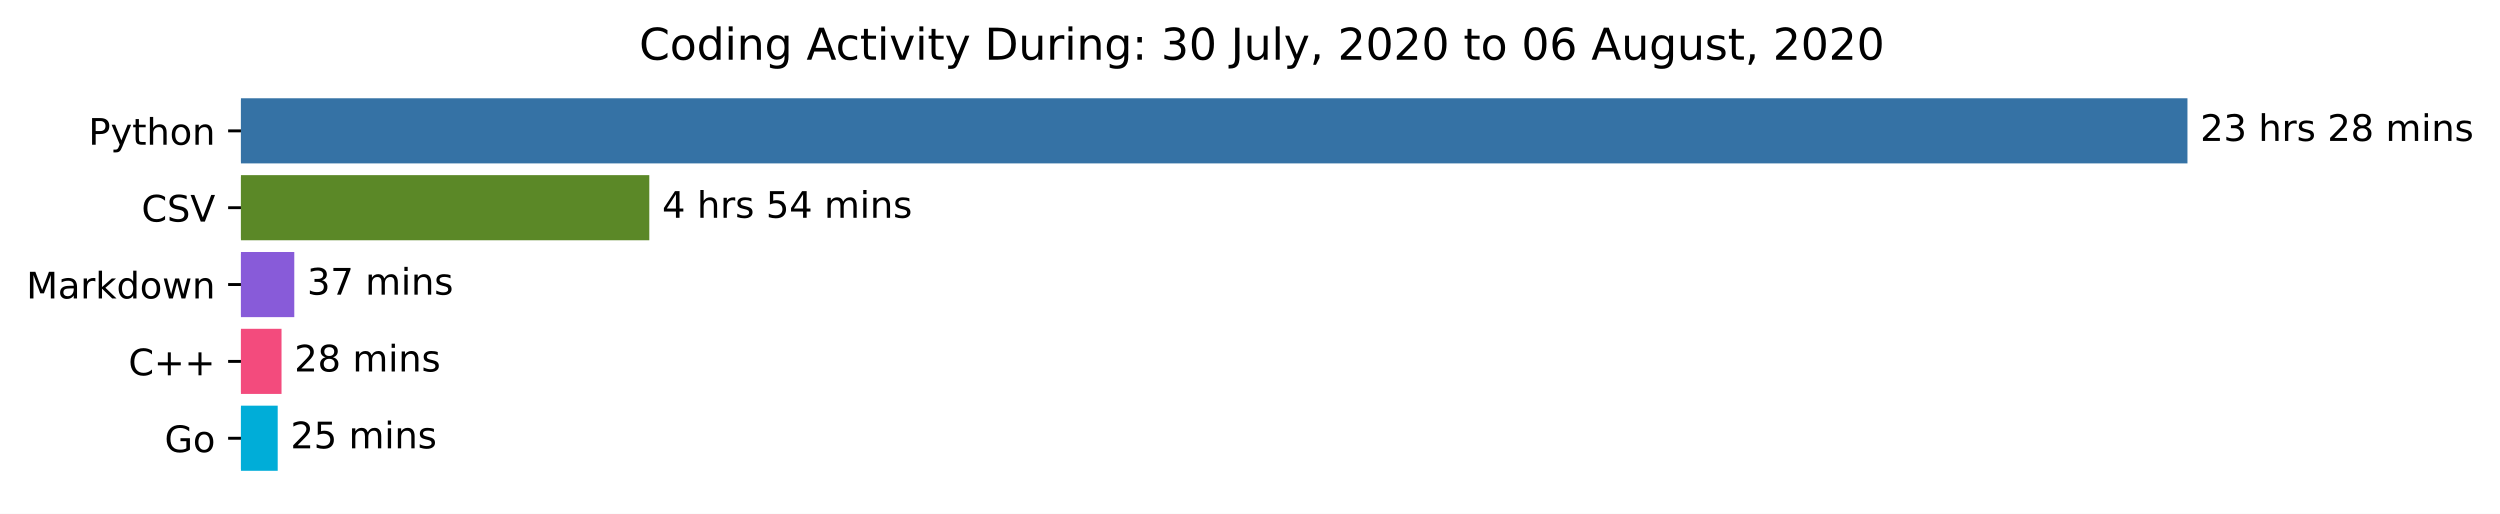
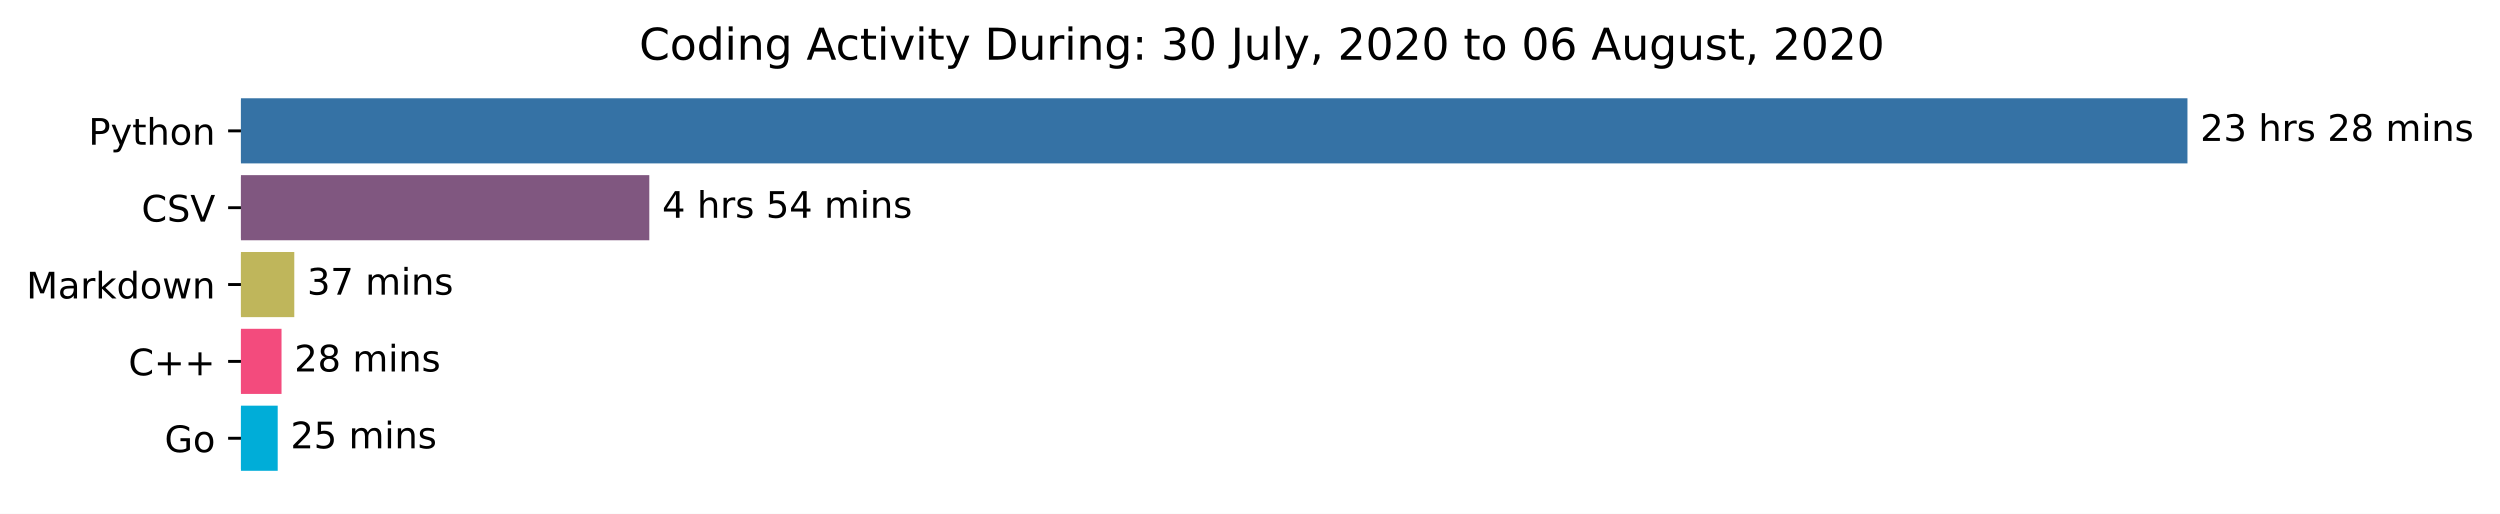
<svg xmlns="http://www.w3.org/2000/svg" xmlns:xlink="http://www.w3.org/1999/xlink" height="140.398pt" version="1.1" viewBox="0 0 683.177 140.398" width="683.177pt">
  <defs>
    <style type="text/css">*{stroke-linecap:butt;stroke-linejoin:round;}</style>
  </defs>
  <g id="figure_1">
    <g id="patch_1">
      <path d="M 0 140.398  L 683.177 140.398  L 683.177 0  L 0 0  z " style="fill:#ffffff;" />
    </g>
    <g id="axes_1">
      <g id="patch_2">
-         <path clip-path="url(#p65bb617fd1)" d="M 65.841 27.358  L 597.269 27.358  L 597.269 44.158  L 65.841 44.158  z " style="fill:#3572a5;stroke:#3572a5;stroke-linejoin:miter;" />
+         <path clip-path="url(#p0e55328d6a)" d="M 65.841 27.358  L 597.269 27.358  L 597.269 44.158  L 65.841 44.158  z " style="fill:#3572a5;stroke:#3572a5;stroke-linejoin:miter;" />
      </g>
      <g id="patch_3">
-         <path clip-path="url(#p65bb617fd1)" d="M 65.841 48.358  L 176.935 48.358  L 176.935 65.158  L 65.841 65.158  z " style="fill:#5b8827;stroke:#5b8827;stroke-linejoin:miter;" />
+         <path clip-path="url(#p0e55328d6a)" d="M 65.841 48.358  L 176.935 48.358  L 176.935 65.158  L 65.841 65.158  z " style="fill:#805780;stroke:#805780;stroke-linejoin:miter;" />
      </g>
      <g id="patch_4">
-         <path clip-path="url(#p65bb617fd1)" d="M 65.841 69.358  L 79.919 69.358  L 79.919 86.158  L 65.841 86.158  z " style="fill:#885bd9;stroke:#885bd9;stroke-linejoin:miter;" />
+         <path clip-path="url(#p0e55328d6a)" d="M 65.841 69.358  L 79.919 69.358  L 79.919 86.158  L 65.841 86.158  z " style="fill:#bfb65b;stroke:#bfb65b;stroke-linejoin:miter;" />
      </g>
      <g id="patch_5">
-         <path clip-path="url(#p65bb617fd1)" d="M 65.841 90.358  L 76.434 90.358  L 76.434 107.158  L 65.841 107.158  z " style="fill:#f34b7d;stroke:#f34b7d;stroke-linejoin:miter;" />
+         <path clip-path="url(#p0e55328d6a)" d="M 65.841 90.358  L 76.434 90.358  L 76.434 107.158  L 65.841 107.158  z " style="fill:#f34b7d;stroke:#f34b7d;stroke-linejoin:miter;" />
      </g>
      <g id="patch_6">
-         <path clip-path="url(#p65bb617fd1)" d="M 65.841 111.358  L 75.389 111.358  L 75.389 128.158  L 65.841 128.158  z " style="fill:#00add8;stroke:#00add8;stroke-linejoin:miter;" />
+         <path clip-path="url(#p0e55328d6a)" d="M 65.841 111.358  L 75.389 111.358  L 75.389 128.158  L 65.841 128.158  z " style="fill:#00add8;stroke:#00add8;stroke-linejoin:miter;" />
      </g>
      <g id="matplotlib.axis_1" />
      <g id="matplotlib.axis_2">
        <g id="ytick_1">
          <g id="line2d_1">
            <defs>
-               <path d="M 0 0  L -3.5 0  " id="mfe6dbccb8f" style="stroke:#000000;stroke-width:0.8;" />
+               <path d="M 0 0  L -3.5 0  " id="mbe847e37d9" style="stroke:#000000;stroke-width:0.8;" />
            </defs>
            <g>
-               <use style="stroke:#000000;stroke-width:0.8;" x="65.841" xlink:href="#mfe6dbccb8f" y="35.758" />
+               <use style="stroke:#000000;stroke-width:0.8;" x="65.841" xlink:href="#mbe847e37d9" y="35.758" />
            </g>
          </g>
          <g id="text_1">
            <g transform="translate(24.17813 39.55734)scale(0.1 -0.1)">
              <defs>
                <path d="M 19.672 64.797  L 19.672 37.406  L 32.078 37.406  Q 38.969 37.406 42.719 40.969  Q 46.484 44.531 46.484 51.125  Q 46.484 57.672 42.719 61.234  Q 38.969 64.797 32.078 64.797  z M 9.812 72.906  L 32.078 72.906  Q 44.344 72.906 50.609 67.359  Q 56.891 61.812 56.891 51.125  Q 56.891 40.328 50.609 34.812  Q 44.344 29.297 32.078 29.297  L 19.672 29.297  L 19.672 0  L 9.812 0  z " id="DejaVuSans-80" />
                <path d="M 32.172 -5.078  Q 28.375 -14.844 24.75 -17.812  Q 21.141 -20.797 15.094 -20.797  L 7.906 -20.797  L 7.906 -13.281  L 13.188 -13.281  Q 16.891 -13.281 18.938 -11.516  Q 21 -9.766 23.484 -3.219  L 25.094 0.875  L 2.984 54.688  L 12.5 54.688  L 29.594 11.922  L 46.688 54.688  L 56.203 54.688  z " id="DejaVuSans-121" />
                <path d="M 18.312 70.219  L 18.312 54.688  L 36.812 54.688  L 36.812 47.703  L 18.312 47.703  L 18.312 18.016  Q 18.312 11.328 20.141 9.422  Q 21.969 7.516 27.594 7.516  L 36.812 7.516  L 36.812 0  L 27.594 0  Q 17.188 0 13.234 3.875  Q 9.281 7.766 9.281 18.016  L 9.281 47.703  L 2.688 47.703  L 2.688 54.688  L 9.281 54.688  L 9.281 70.219  z " id="DejaVuSans-116" />
                <path d="M 54.891 33.016  L 54.891 0  L 45.906 0  L 45.906 32.719  Q 45.906 40.484 42.875 44.328  Q 39.844 48.188 33.797 48.188  Q 26.516 48.188 22.312 43.547  Q 18.109 38.922 18.109 30.906  L 18.109 0  L 9.078 0  L 9.078 75.984  L 18.109 75.984  L 18.109 46.188  Q 21.344 51.125 25.703 53.562  Q 30.078 56 35.797 56  Q 45.219 56 50.047 50.172  Q 54.891 44.344 54.891 33.016  z " id="DejaVuSans-104" />
                <path d="M 30.609 48.391  Q 23.391 48.391 19.188 42.75  Q 14.984 37.109 14.984 27.297  Q 14.984 17.484 19.156 11.844  Q 23.344 6.203 30.609 6.203  Q 37.797 6.203 41.984 11.859  Q 46.188 17.531 46.188 27.297  Q 46.188 37.016 41.984 42.703  Q 37.797 48.391 30.609 48.391  z M 30.609 56  Q 42.328 56 49.016 48.375  Q 55.719 40.766 55.719 27.297  Q 55.719 13.875 49.016 6.219  Q 42.328 -1.422 30.609 -1.422  Q 18.844 -1.422 12.172 6.219  Q 5.516 13.875 5.516 27.297  Q 5.516 40.766 12.172 48.375  Q 18.844 56 30.609 56  z " id="DejaVuSans-111" />
                <path d="M 54.891 33.016  L 54.891 0  L 45.906 0  L 45.906 32.719  Q 45.906 40.484 42.875 44.328  Q 39.844 48.188 33.797 48.188  Q 26.516 48.188 22.312 43.547  Q 18.109 38.922 18.109 30.906  L 18.109 0  L 9.078 0  L 9.078 54.688  L 18.109 54.688  L 18.109 46.188  Q 21.344 51.125 25.703 53.562  Q 30.078 56 35.797 56  Q 45.219 56 50.047 50.172  Q 54.891 44.344 54.891 33.016  z " id="DejaVuSans-110" />
              </defs>
              <use xlink:href="#DejaVuSans-80" />
              <use x="60.303" xlink:href="#DejaVuSans-121" />
              <use x="119.482" xlink:href="#DejaVuSans-116" />
              <use x="158.691" xlink:href="#DejaVuSans-104" />
              <use x="222.07" xlink:href="#DejaVuSans-111" />
              <use x="283.252" xlink:href="#DejaVuSans-110" />
            </g>
          </g>
        </g>
        <g id="ytick_2">
          <g id="line2d_2">
            <g>
-               <use style="stroke:#000000;stroke-width:0.8;" x="65.841" xlink:href="#mfe6dbccb8f" y="56.758" />
+               <use style="stroke:#000000;stroke-width:0.8;" x="65.841" xlink:href="#mbe847e37d9" y="56.758" />
            </g>
          </g>
          <g id="text_2">
            <g transform="translate(38.66875 60.55734)scale(0.1 -0.1)">
              <defs>
                <path d="M 64.406 67.281  L 64.406 56.891  Q 59.422 61.531 53.781 63.812  Q 48.141 66.109 41.797 66.109  Q 29.297 66.109 22.656 58.469  Q 16.016 50.828 16.016 36.375  Q 16.016 21.969 22.656 14.328  Q 29.297 6.688 41.797 6.688  Q 48.141 6.688 53.781 8.984  Q 59.422 11.281 64.406 15.922  L 64.406 5.609  Q 59.234 2.094 53.438 0.328  Q 47.656 -1.422 41.219 -1.422  Q 24.656 -1.422 15.125 8.703  Q 5.609 18.844 5.609 36.375  Q 5.609 53.953 15.125 64.078  Q 24.656 74.219 41.219 74.219  Q 47.75 74.219 53.531 72.484  Q 59.328 70.75 64.406 67.281  z " id="DejaVuSans-67" />
                <path d="M 53.516 70.516  L 53.516 60.891  Q 47.906 63.578 42.922 64.891  Q 37.938 66.219 33.297 66.219  Q 25.25 66.219 20.875 63.094  Q 16.5 59.969 16.5 54.203  Q 16.5 49.359 19.406 46.891  Q 22.312 44.438 30.422 42.922  L 36.375 41.703  Q 47.406 39.594 52.656 34.297  Q 57.906 29 57.906 20.125  Q 57.906 9.516 50.797 4.047  Q 43.703 -1.422 29.984 -1.422  Q 24.812 -1.422 18.969 -0.25  Q 13.141 0.922 6.891 3.219  L 6.891 13.375  Q 12.891 10.016 18.656 8.297  Q 24.422 6.594 29.984 6.594  Q 38.422 6.594 43.016 9.906  Q 47.609 13.234 47.609 19.391  Q 47.609 24.75 44.312 27.781  Q 41.016 30.812 33.5 32.328  L 27.484 33.5  Q 16.453 35.688 11.516 40.375  Q 6.594 45.062 6.594 53.422  Q 6.594 63.094 13.406 68.656  Q 20.219 74.219 32.172 74.219  Q 37.312 74.219 42.625 73.281  Q 47.953 72.359 53.516 70.516  z " id="DejaVuSans-83" />
                <path d="M 28.609 0  L 0.781 72.906  L 11.078 72.906  L 34.188 11.531  L 57.328 72.906  L 67.578 72.906  L 39.797 0  z " id="DejaVuSans-86" />
              </defs>
              <use xlink:href="#DejaVuSans-67" />
              <use x="69.824" xlink:href="#DejaVuSans-83" />
              <use x="133.301" xlink:href="#DejaVuSans-86" />
            </g>
          </g>
        </g>
        <g id="ytick_3">
          <g id="line2d_3">
            <g>
-               <use style="stroke:#000000;stroke-width:0.8;" x="65.841" xlink:href="#mfe6dbccb8f" y="77.758" />
+               <use style="stroke:#000000;stroke-width:0.8;" x="65.841" xlink:href="#mbe847e37d9" y="77.758" />
            </g>
          </g>
          <g id="text_3">
            <g transform="translate(7.2 81.55734)scale(0.1 -0.1)">
              <defs>
                <path d="M 9.812 72.906  L 24.516 72.906  L 43.109 23.297  L 61.812 72.906  L 76.516 72.906  L 76.516 0  L 66.891 0  L 66.891 64.016  L 48.094 14.016  L 38.188 14.016  L 19.391 64.016  L 19.391 0  L 9.812 0  z " id="DejaVuSans-77" />
                <path d="M 34.281 27.484  Q 23.391 27.484 19.188 25  Q 14.984 22.516 14.984 16.5  Q 14.984 11.719 18.141 8.906  Q 21.297 6.109 26.703 6.109  Q 34.188 6.109 38.703 11.406  Q 43.219 16.703 43.219 25.484  L 43.219 27.484  z M 52.203 31.203  L 52.203 0  L 43.219 0  L 43.219 8.297  Q 40.141 3.328 35.547 0.953  Q 30.953 -1.422 24.312 -1.422  Q 15.922 -1.422 10.953 3.297  Q 6 8.016 6 15.922  Q 6 25.141 12.172 29.828  Q 18.359 34.516 30.609 34.516  L 43.219 34.516  L 43.219 35.406  Q 43.219 41.609 39.141 45  Q 35.062 48.391 27.688 48.391  Q 23 48.391 18.547 47.266  Q 14.109 46.141 10.016 43.891  L 10.016 52.203  Q 14.938 54.109 19.578 55.047  Q 24.219 56 28.609 56  Q 40.484 56 46.344 49.844  Q 52.203 43.703 52.203 31.203  z " id="DejaVuSans-97" />
                <path d="M 41.109 46.297  Q 39.594 47.172 37.812 47.578  Q 36.031 48 33.891 48  Q 26.266 48 22.188 43.047  Q 18.109 38.094 18.109 28.812  L 18.109 0  L 9.078 0  L 9.078 54.688  L 18.109 54.688  L 18.109 46.188  Q 20.953 51.172 25.484 53.578  Q 30.031 56 36.531 56  Q 37.453 56 38.578 55.875  Q 39.703 55.766 41.062 55.516  z " id="DejaVuSans-114" />
                <path d="M 9.078 75.984  L 18.109 75.984  L 18.109 31.109  L 44.922 54.688  L 56.391 54.688  L 27.391 29.109  L 57.625 0  L 45.906 0  L 18.109 26.703  L 18.109 0  L 9.078 0  z " id="DejaVuSans-107" />
                <path d="M 45.406 46.391  L 45.406 75.984  L 54.391 75.984  L 54.391 0  L 45.406 0  L 45.406 8.203  Q 42.578 3.328 38.25 0.953  Q 33.938 -1.422 27.875 -1.422  Q 17.969 -1.422 11.734 6.484  Q 5.516 14.406 5.516 27.297  Q 5.516 40.188 11.734 48.094  Q 17.969 56 27.875 56  Q 33.938 56 38.25 53.625  Q 42.578 51.266 45.406 46.391  z M 14.797 27.297  Q 14.797 17.391 18.875 11.75  Q 22.953 6.109 30.078 6.109  Q 37.203 6.109 41.297 11.75  Q 45.406 17.391 45.406 27.297  Q 45.406 37.203 41.297 42.844  Q 37.203 48.484 30.078 48.484  Q 22.953 48.484 18.875 42.844  Q 14.797 37.203 14.797 27.297  z " id="DejaVuSans-100" />
                <path d="M 4.203 54.688  L 13.188 54.688  L 24.422 12.016  L 35.594 54.688  L 46.188 54.688  L 57.422 12.016  L 68.609 54.688  L 77.594 54.688  L 63.281 0  L 52.688 0  L 40.922 44.828  L 29.109 0  L 18.5 0  z " id="DejaVuSans-119" />
              </defs>
              <use xlink:href="#DejaVuSans-77" />
              <use x="86.279" xlink:href="#DejaVuSans-97" />
              <use x="147.559" xlink:href="#DejaVuSans-114" />
              <use x="188.672" xlink:href="#DejaVuSans-107" />
              <use x="246.582" xlink:href="#DejaVuSans-100" />
              <use x="310.059" xlink:href="#DejaVuSans-111" />
              <use x="371.24" xlink:href="#DejaVuSans-119" />
              <use x="453.027" xlink:href="#DejaVuSans-110" />
            </g>
          </g>
        </g>
        <g id="ytick_4">
          <g id="line2d_4">
            <g>
-               <use style="stroke:#000000;stroke-width:0.8;" x="65.841" xlink:href="#mfe6dbccb8f" y="98.758" />
+               <use style="stroke:#000000;stroke-width:0.8;" x="65.841" xlink:href="#mbe847e37d9" y="98.758" />
            </g>
          </g>
          <g id="text_4">
            <g transform="translate(35.09844 102.5573)scale(0.1 -0.1)">
              <defs>
                <path d="M 46 62.703  L 46 35.5  L 73.188 35.5  L 73.188 27.203  L 46 27.203  L 46 0  L 37.797 0  L 37.797 27.203  L 10.594 27.203  L 10.594 35.5  L 37.797 35.5  L 37.797 62.703  z " id="DejaVuSans-43" />
              </defs>
              <use xlink:href="#DejaVuSans-67" />
              <use x="69.824" xlink:href="#DejaVuSans-43" />
              <use x="153.613" xlink:href="#DejaVuSans-43" />
            </g>
          </g>
        </g>
        <g id="ytick_5">
          <g id="line2d_5">
            <g>
-               <use style="stroke:#000000;stroke-width:0.8;" x="65.841" xlink:href="#mfe6dbccb8f" y="119.758" />
+               <use style="stroke:#000000;stroke-width:0.8;" x="65.841" xlink:href="#mbe847e37d9" y="119.758" />
            </g>
          </g>
          <g id="text_5">
            <g transform="translate(44.97344 123.5573)scale(0.1 -0.1)">
              <defs>
                <path d="M 59.516 10.406  L 59.516 29.984  L 43.406 29.984  L 43.406 38.094  L 69.281 38.094  L 69.281 6.781  Q 63.578 2.734 56.688 0.656  Q 49.812 -1.422 42 -1.422  Q 24.906 -1.422 15.25 8.562  Q 5.609 18.562 5.609 36.375  Q 5.609 54.25 15.25 64.234  Q 24.906 74.219 42 74.219  Q 49.125 74.219 55.547 72.453  Q 61.969 70.703 67.391 67.281  L 67.391 56.781  Q 61.922 61.422 55.766 63.766  Q 49.609 66.109 42.828 66.109  Q 29.438 66.109 22.719 58.641  Q 16.016 51.172 16.016 36.375  Q 16.016 21.625 22.719 14.156  Q 29.438 6.688 42.828 6.688  Q 48.047 6.688 52.141 7.594  Q 56.25 8.5 59.516 10.406  z " id="DejaVuSans-71" />
              </defs>
              <use xlink:href="#DejaVuSans-71" />
              <use x="77.49" xlink:href="#DejaVuSans-111" />
            </g>
          </g>
        </g>
      </g>
      <g id="text_6">
        <g transform="translate(601.2692 38.5175)scale(0.1 -0.1)">
          <defs>
            <path d="M 19.188 8.297  L 53.609 8.297  L 53.609 0  L 7.328 0  L 7.328 8.297  Q 12.938 14.109 22.625 23.891  Q 32.328 33.688 34.812 36.531  Q 39.547 41.844 41.422 45.531  Q 43.312 49.219 43.312 52.781  Q 43.312 58.594 39.234 62.25  Q 35.156 65.922 28.609 65.922  Q 23.969 65.922 18.812 64.312  Q 13.672 62.703 7.812 59.422  L 7.812 69.391  Q 13.766 71.781 18.938 73  Q 24.125 74.219 28.422 74.219  Q 39.75 74.219 46.484 68.547  Q 53.219 62.891 53.219 53.422  Q 53.219 48.922 51.531 44.891  Q 49.859 40.875 45.406 35.406  Q 44.188 33.984 37.641 27.219  Q 31.109 20.453 19.188 8.297  z " id="DejaVuSans-50" />
            <path d="M 40.578 39.312  Q 47.656 37.797 51.625 33  Q 55.609 28.219 55.609 21.188  Q 55.609 10.406 48.188 4.484  Q 40.766 -1.422 27.094 -1.422  Q 22.516 -1.422 17.656 -0.516  Q 12.797 0.391 7.625 2.203  L 7.625 11.719  Q 11.719 9.328 16.594 8.109  Q 21.484 6.891 26.812 6.891  Q 36.078 6.891 40.938 10.547  Q 45.797 14.203 45.797 21.188  Q 45.797 27.641 41.281 31.266  Q 36.766 34.906 28.719 34.906  L 20.219 34.906  L 20.219 43.016  L 29.109 43.016  Q 36.375 43.016 40.234 45.922  Q 44.094 48.828 44.094 54.297  Q 44.094 59.906 40.109 62.906  Q 36.141 65.922 28.719 65.922  Q 24.656 65.922 20.016 65.031  Q 15.375 64.156 9.812 62.312  L 9.812 71.094  Q 15.438 72.656 20.344 73.438  Q 25.25 74.219 29.594 74.219  Q 40.828 74.219 47.359 69.109  Q 53.906 64.016 53.906 55.328  Q 53.906 49.266 50.438 45.094  Q 46.969 40.922 40.578 39.312  z " id="DejaVuSans-51" />
            <path id="DejaVuSans-32" />
            <path d="M 44.281 53.078  L 44.281 44.578  Q 40.484 46.531 36.375 47.5  Q 32.281 48.484 27.875 48.484  Q 21.188 48.484 17.844 46.438  Q 14.5 44.391 14.5 40.281  Q 14.5 37.156 16.891 35.375  Q 19.281 33.594 26.516 31.984  L 29.594 31.297  Q 39.156 29.25 43.188 25.516  Q 47.219 21.781 47.219 15.094  Q 47.219 7.469 41.188 3.016  Q 35.156 -1.422 24.609 -1.422  Q 20.219 -1.422 15.453 -0.562  Q 10.688 0.297 5.422 2  L 5.422 11.281  Q 10.406 8.688 15.234 7.391  Q 20.062 6.109 24.812 6.109  Q 31.156 6.109 34.562 8.281  Q 37.984 10.453 37.984 14.406  Q 37.984 18.062 35.516 20.016  Q 33.062 21.969 24.703 23.781  L 21.578 24.516  Q 13.234 26.266 9.516 29.906  Q 5.812 33.547 5.812 39.891  Q 5.812 47.609 11.281 51.797  Q 16.75 56 26.812 56  Q 31.781 56 36.172 55.266  Q 40.578 54.547 44.281 53.078  z " id="DejaVuSans-115" />
            <path d="M 31.781 34.625  Q 24.75 34.625 20.719 30.859  Q 16.703 27.094 16.703 20.516  Q 16.703 13.922 20.719 10.156  Q 24.75 6.391 31.781 6.391  Q 38.812 6.391 42.859 10.172  Q 46.922 13.969 46.922 20.516  Q 46.922 27.094 42.891 30.859  Q 38.875 34.625 31.781 34.625  z M 21.922 38.812  Q 15.578 40.375 12.031 44.719  Q 8.5 49.078 8.5 55.328  Q 8.5 64.062 14.719 69.141  Q 20.953 74.219 31.781 74.219  Q 42.672 74.219 48.875 69.141  Q 55.078 64.062 55.078 55.328  Q 55.078 49.078 51.531 44.719  Q 48 40.375 41.703 38.812  Q 48.828 37.156 52.797 32.312  Q 56.781 27.484 56.781 20.516  Q 56.781 9.906 50.312 4.234  Q 43.844 -1.422 31.781 -1.422  Q 19.734 -1.422 13.25 4.234  Q 6.781 9.906 6.781 20.516  Q 6.781 27.484 10.781 32.312  Q 14.797 37.156 21.922 38.812  z M 18.312 54.391  Q 18.312 48.734 21.844 45.562  Q 25.391 42.391 31.781 42.391  Q 38.141 42.391 41.719 45.562  Q 45.312 48.734 45.312 54.391  Q 45.312 60.062 41.719 63.234  Q 38.141 66.406 31.781 66.406  Q 25.391 66.406 21.844 63.234  Q 18.312 60.062 18.312 54.391  z " id="DejaVuSans-56" />
            <path d="M 52 44.188  Q 55.375 50.25 60.062 53.125  Q 64.75 56 71.094 56  Q 79.641 56 84.281 50.016  Q 88.922 44.047 88.922 33.016  L 88.922 0  L 79.891 0  L 79.891 32.719  Q 79.891 40.578 77.094 44.375  Q 74.312 48.188 68.609 48.188  Q 61.625 48.188 57.562 43.547  Q 53.516 38.922 53.516 30.906  L 53.516 0  L 44.484 0  L 44.484 32.719  Q 44.484 40.625 41.703 44.406  Q 38.922 48.188 33.109 48.188  Q 26.219 48.188 22.156 43.531  Q 18.109 38.875 18.109 30.906  L 18.109 0  L 9.078 0  L 9.078 54.688  L 18.109 54.688  L 18.109 46.188  Q 21.188 51.219 25.484 53.609  Q 29.781 56 35.688 56  Q 41.656 56 45.828 52.969  Q 50 49.953 52 44.188  z " id="DejaVuSans-109" />
            <path d="M 9.422 54.688  L 18.406 54.688  L 18.406 0  L 9.422 0  z M 9.422 75.984  L 18.406 75.984  L 18.406 64.594  L 9.422 64.594  z " id="DejaVuSans-105" />
          </defs>
          <use xlink:href="#DejaVuSans-50" />
          <use x="63.623" xlink:href="#DejaVuSans-51" />
          <use x="127.246" xlink:href="#DejaVuSans-32" />
          <use x="159.033" xlink:href="#DejaVuSans-104" />
          <use x="222.412" xlink:href="#DejaVuSans-114" />
          <use x="263.525" xlink:href="#DejaVuSans-115" />
          <use x="315.625" xlink:href="#DejaVuSans-32" />
          <use x="347.412" xlink:href="#DejaVuSans-50" />
          <use x="411.035" xlink:href="#DejaVuSans-56" />
          <use x="474.658" xlink:href="#DejaVuSans-32" />
          <use x="506.445" xlink:href="#DejaVuSans-109" />
          <use x="603.857" xlink:href="#DejaVuSans-105" />
          <use x="631.641" xlink:href="#DejaVuSans-110" />
          <use x="695.02" xlink:href="#DejaVuSans-115" />
        </g>
      </g>
      <g id="text_7">
        <g transform="translate(180.9353 59.5175)scale(0.1 -0.1)">
          <defs>
            <path d="M 37.797 64.312  L 12.891 25.391  L 37.797 25.391  z M 35.203 72.906  L 47.609 72.906  L 47.609 25.391  L 58.016 25.391  L 58.016 17.188  L 47.609 17.188  L 47.609 0  L 37.797 0  L 37.797 17.188  L 4.891 17.188  L 4.891 26.703  z " id="DejaVuSans-52" />
            <path d="M 10.797 72.906  L 49.516 72.906  L 49.516 64.594  L 19.828 64.594  L 19.828 46.734  Q 21.969 47.469 24.109 47.828  Q 26.266 48.188 28.422 48.188  Q 40.625 48.188 47.75 41.5  Q 54.891 34.812 54.891 23.391  Q 54.891 11.625 47.562 5.094  Q 40.234 -1.422 26.906 -1.422  Q 22.312 -1.422 17.547 -0.641  Q 12.797 0.141 7.719 1.703  L 7.719 11.625  Q 12.109 9.234 16.797 8.062  Q 21.484 6.891 26.703 6.891  Q 35.156 6.891 40.078 11.328  Q 45.016 15.766 45.016 23.391  Q 45.016 31 40.078 35.438  Q 35.156 39.891 26.703 39.891  Q 22.75 39.891 18.812 39.016  Q 14.891 38.141 10.797 36.281  z " id="DejaVuSans-53" />
          </defs>
          <use xlink:href="#DejaVuSans-52" />
          <use x="63.623" xlink:href="#DejaVuSans-32" />
          <use x="95.41" xlink:href="#DejaVuSans-104" />
          <use x="158.789" xlink:href="#DejaVuSans-114" />
          <use x="199.902" xlink:href="#DejaVuSans-115" />
          <use x="252.002" xlink:href="#DejaVuSans-32" />
          <use x="283.789" xlink:href="#DejaVuSans-53" />
          <use x="347.412" xlink:href="#DejaVuSans-52" />
          <use x="411.035" xlink:href="#DejaVuSans-32" />
          <use x="442.822" xlink:href="#DejaVuSans-109" />
          <use x="540.234" xlink:href="#DejaVuSans-105" />
          <use x="568.018" xlink:href="#DejaVuSans-110" />
          <use x="631.396" xlink:href="#DejaVuSans-115" />
        </g>
      </g>
      <g id="text_8">
        <g transform="translate(83.91913 80.5175)scale(0.1 -0.1)">
          <defs>
            <path d="M 8.203 72.906  L 55.078 72.906  L 55.078 68.703  L 28.609 0  L 18.312 0  L 43.219 64.594  L 8.203 64.594  z " id="DejaVuSans-55" />
          </defs>
          <use xlink:href="#DejaVuSans-51" />
          <use x="63.623" xlink:href="#DejaVuSans-55" />
          <use x="127.246" xlink:href="#DejaVuSans-32" />
          <use x="159.033" xlink:href="#DejaVuSans-109" />
          <use x="256.445" xlink:href="#DejaVuSans-105" />
          <use x="284.229" xlink:href="#DejaVuSans-110" />
          <use x="347.607" xlink:href="#DejaVuSans-115" />
        </g>
      </g>
      <g id="text_9">
        <g transform="translate(80.43435 101.5175)scale(0.1 -0.1)">
          <use xlink:href="#DejaVuSans-50" />
          <use x="63.623" xlink:href="#DejaVuSans-56" />
          <use x="127.246" xlink:href="#DejaVuSans-32" />
          <use x="159.033" xlink:href="#DejaVuSans-109" />
          <use x="256.445" xlink:href="#DejaVuSans-105" />
          <use x="284.229" xlink:href="#DejaVuSans-110" />
          <use x="347.607" xlink:href="#DejaVuSans-115" />
        </g>
      </g>
      <g id="text_10">
        <g transform="translate(79.38891 122.5175)scale(0.1 -0.1)">
          <use xlink:href="#DejaVuSans-50" />
          <use x="63.623" xlink:href="#DejaVuSans-53" />
          <use x="127.246" xlink:href="#DejaVuSans-32" />
          <use x="159.033" xlink:href="#DejaVuSans-109" />
          <use x="256.445" xlink:href="#DejaVuSans-105" />
          <use x="284.229" xlink:href="#DejaVuSans-110" />
          <use x="347.607" xlink:href="#DejaVuSans-115" />
        </g>
      </g>
      <g id="text_11">
        <g transform="translate(174.6684 16.31812)scale(0.12 -0.12)">
          <defs>
            <path d="M 45.406 27.984  Q 45.406 37.75 41.375 43.109  Q 37.359 48.484 30.078 48.484  Q 22.859 48.484 18.828 43.109  Q 14.797 37.75 14.797 27.984  Q 14.797 18.266 18.828 12.891  Q 22.859 7.516 30.078 7.516  Q 37.359 7.516 41.375 12.891  Q 45.406 18.266 45.406 27.984  z M 54.391 6.781  Q 54.391 -7.172 48.188 -13.984  Q 42 -20.797 29.203 -20.797  Q 24.469 -20.797 20.266 -20.094  Q 16.062 -19.391 12.109 -17.922  L 12.109 -9.188  Q 16.062 -11.328 19.922 -12.344  Q 23.781 -13.375 27.781 -13.375  Q 36.625 -13.375 41.016 -8.766  Q 45.406 -4.156 45.406 5.172  L 45.406 9.625  Q 42.625 4.781 38.281 2.391  Q 33.938 0 27.875 0  Q 17.828 0 11.672 7.656  Q 5.516 15.328 5.516 27.984  Q 5.516 40.672 11.672 48.328  Q 17.828 56 27.875 56  Q 33.938 56 38.281 53.609  Q 42.625 51.219 45.406 46.391  L 45.406 54.688  L 54.391 54.688  z " id="DejaVuSans-103" />
            <path d="M 34.188 63.188  L 20.797 26.906  L 47.609 26.906  z M 28.609 72.906  L 39.797 72.906  L 67.578 0  L 57.328 0  L 50.688 18.703  L 17.828 18.703  L 11.188 0  L 0.781 0  z " id="DejaVuSans-65" />
            <path d="M 48.781 52.594  L 48.781 44.188  Q 44.969 46.297 41.141 47.344  Q 37.312 48.391 33.406 48.391  Q 24.656 48.391 19.812 42.844  Q 14.984 37.312 14.984 27.297  Q 14.984 17.281 19.812 11.734  Q 24.656 6.203 33.406 6.203  Q 37.312 6.203 41.141 7.25  Q 44.969 8.297 48.781 10.406  L 48.781 2.094  Q 45.016 0.344 40.984 -0.531  Q 36.969 -1.422 32.422 -1.422  Q 20.062 -1.422 12.781 6.344  Q 5.516 14.109 5.516 27.297  Q 5.516 40.672 12.859 48.328  Q 20.219 56 33.016 56  Q 37.156 56 41.109 55.141  Q 45.062 54.297 48.781 52.594  z " id="DejaVuSans-99" />
            <path d="M 2.984 54.688  L 12.5 54.688  L 29.594 8.797  L 46.688 54.688  L 56.203 54.688  L 35.688 0  L 23.484 0  z " id="DejaVuSans-118" />
            <path d="M 19.672 64.797  L 19.672 8.109  L 31.594 8.109  Q 46.688 8.109 53.688 14.938  Q 60.688 21.781 60.688 36.531  Q 60.688 51.172 53.688 57.984  Q 46.688 64.797 31.594 64.797  z M 9.812 72.906  L 30.078 72.906  Q 51.266 72.906 61.172 64.094  Q 71.094 55.281 71.094 36.531  Q 71.094 17.672 61.125 8.828  Q 51.172 0 30.078 0  L 9.812 0  z " id="DejaVuSans-68" />
            <path d="M 8.5 21.578  L 8.5 54.688  L 17.484 54.688  L 17.484 21.922  Q 17.484 14.156 20.5 10.266  Q 23.531 6.391 29.594 6.391  Q 36.859 6.391 41.078 11.031  Q 45.312 15.672 45.312 23.688  L 45.312 54.688  L 54.297 54.688  L 54.297 0  L 45.312 0  L 45.312 8.406  Q 42.047 3.422 37.719 1  Q 33.406 -1.422 27.688 -1.422  Q 18.266 -1.422 13.375 4.438  Q 8.5 10.297 8.5 21.578  z M 31.109 56  z " id="DejaVuSans-117" />
            <path d="M 11.719 12.406  L 22.016 12.406  L 22.016 0  L 11.719 0  z M 11.719 51.703  L 22.016 51.703  L 22.016 39.312  L 11.719 39.312  z " id="DejaVuSans-58" />
            <path d="M 31.781 66.406  Q 24.172 66.406 20.328 58.906  Q 16.5 51.422 16.5 36.375  Q 16.5 21.391 20.328 13.891  Q 24.172 6.391 31.781 6.391  Q 39.453 6.391 43.281 13.891  Q 47.125 21.391 47.125 36.375  Q 47.125 51.422 43.281 58.906  Q 39.453 66.406 31.781 66.406  z M 31.781 74.219  Q 44.047 74.219 50.516 64.516  Q 56.984 54.828 56.984 36.375  Q 56.984 17.969 50.516 8.266  Q 44.047 -1.422 31.781 -1.422  Q 19.531 -1.422 13.062 8.266  Q 6.594 17.969 6.594 36.375  Q 6.594 54.828 13.062 64.516  Q 19.531 74.219 31.781 74.219  z " id="DejaVuSans-48" />
            <path d="M 9.812 72.906  L 19.672 72.906  L 19.672 5.078  Q 19.672 -8.109 14.672 -14.062  Q 9.672 -20.016 -1.422 -20.016  L -5.172 -20.016  L -5.172 -11.719  L -2.094 -11.719  Q 4.438 -11.719 7.125 -8.047  Q 9.812 -4.391 9.812 5.078  z " id="DejaVuSans-74" />
            <path d="M 9.422 75.984  L 18.406 75.984  L 18.406 0  L 9.422 0  z " id="DejaVuSans-108" />
            <path d="M 11.719 12.406  L 22.016 12.406  L 22.016 4  L 14.016 -11.625  L 7.719 -11.625  L 11.719 4  z " id="DejaVuSans-44" />
            <path d="M 33.016 40.375  Q 26.375 40.375 22.484 35.828  Q 18.609 31.297 18.609 23.391  Q 18.609 15.531 22.484 10.953  Q 26.375 6.391 33.016 6.391  Q 39.656 6.391 43.531 10.953  Q 47.406 15.531 47.406 23.391  Q 47.406 31.297 43.531 35.828  Q 39.656 40.375 33.016 40.375  z M 52.594 71.297  L 52.594 62.312  Q 48.875 64.062 45.094 64.984  Q 41.312 65.922 37.594 65.922  Q 27.828 65.922 22.672 59.328  Q 17.531 52.734 16.797 39.406  Q 19.672 43.656 24.016 45.922  Q 28.375 48.188 33.594 48.188  Q 44.578 48.188 50.953 41.516  Q 57.328 34.859 57.328 23.391  Q 57.328 12.156 50.688 5.359  Q 44.047 -1.422 33.016 -1.422  Q 20.359 -1.422 13.672 8.266  Q 6.984 17.969 6.984 36.375  Q 6.984 53.656 15.188 63.938  Q 23.391 74.219 37.203 74.219  Q 40.922 74.219 44.703 73.484  Q 48.484 72.75 52.594 71.297  z " id="DejaVuSans-54" />
          </defs>
          <use xlink:href="#DejaVuSans-67" />
          <use x="69.824" xlink:href="#DejaVuSans-111" />
          <use x="131.006" xlink:href="#DejaVuSans-100" />
          <use x="194.482" xlink:href="#DejaVuSans-105" />
          <use x="222.266" xlink:href="#DejaVuSans-110" />
          <use x="285.645" xlink:href="#DejaVuSans-103" />
          <use x="349.121" xlink:href="#DejaVuSans-32" />
          <use x="380.908" xlink:href="#DejaVuSans-65" />
          <use x="447.566" xlink:href="#DejaVuSans-99" />
          <use x="502.547" xlink:href="#DejaVuSans-116" />
          <use x="541.756" xlink:href="#DejaVuSans-105" />
          <use x="569.539" xlink:href="#DejaVuSans-118" />
          <use x="628.719" xlink:href="#DejaVuSans-105" />
          <use x="656.502" xlink:href="#DejaVuSans-116" />
          <use x="695.711" xlink:href="#DejaVuSans-121" />
          <use x="754.891" xlink:href="#DejaVuSans-32" />
          <use x="786.678" xlink:href="#DejaVuSans-68" />
          <use x="863.68" xlink:href="#DejaVuSans-117" />
          <use x="927.059" xlink:href="#DejaVuSans-114" />
          <use x="968.172" xlink:href="#DejaVuSans-105" />
          <use x="995.955" xlink:href="#DejaVuSans-110" />
          <use x="1059.334" xlink:href="#DejaVuSans-103" />
          <use x="1122.811" xlink:href="#DejaVuSans-58" />
          <use x="1156.502" xlink:href="#DejaVuSans-32" />
          <use x="1188.289" xlink:href="#DejaVuSans-51" />
          <use x="1251.912" xlink:href="#DejaVuSans-48" />
          <use x="1315.535" xlink:href="#DejaVuSans-32" />
          <use x="1347.322" xlink:href="#DejaVuSans-74" />
          <use x="1376.814" xlink:href="#DejaVuSans-117" />
          <use x="1440.193" xlink:href="#DejaVuSans-108" />
          <use x="1467.977" xlink:href="#DejaVuSans-121" />
          <use x="1527.156" xlink:href="#DejaVuSans-44" />
          <use x="1558.943" xlink:href="#DejaVuSans-32" />
          <use x="1590.73" xlink:href="#DejaVuSans-50" />
          <use x="1654.354" xlink:href="#DejaVuSans-48" />
          <use x="1717.977" xlink:href="#DejaVuSans-50" />
          <use x="1781.6" xlink:href="#DejaVuSans-48" />
          <use x="1845.223" xlink:href="#DejaVuSans-32" />
          <use x="1877.01" xlink:href="#DejaVuSans-116" />
          <use x="1916.219" xlink:href="#DejaVuSans-111" />
          <use x="1977.4" xlink:href="#DejaVuSans-32" />
          <use x="2009.188" xlink:href="#DejaVuSans-48" />
          <use x="2072.811" xlink:href="#DejaVuSans-54" />
          <use x="2136.434" xlink:href="#DejaVuSans-32" />
          <use x="2168.221" xlink:href="#DejaVuSans-65" />
          <use x="2236.629" xlink:href="#DejaVuSans-117" />
          <use x="2300.008" xlink:href="#DejaVuSans-103" />
          <use x="2363.484" xlink:href="#DejaVuSans-117" />
          <use x="2426.863" xlink:href="#DejaVuSans-115" />
          <use x="2478.963" xlink:href="#DejaVuSans-116" />
          <use x="2518.172" xlink:href="#DejaVuSans-44" />
          <use x="2549.959" xlink:href="#DejaVuSans-32" />
          <use x="2581.746" xlink:href="#DejaVuSans-50" />
          <use x="2645.369" xlink:href="#DejaVuSans-48" />
          <use x="2708.992" xlink:href="#DejaVuSans-50" />
          <use x="2772.615" xlink:href="#DejaVuSans-48" />
        </g>
      </g>
    </g>
  </g>
  <defs>
-     <clipPath id="p65bb617fd1">
+     <clipPath id="p0e55328d6a">
      <rect height="110.88" width="558" x="65.841" y="22.318" />
    </clipPath>
  </defs>
</svg>
